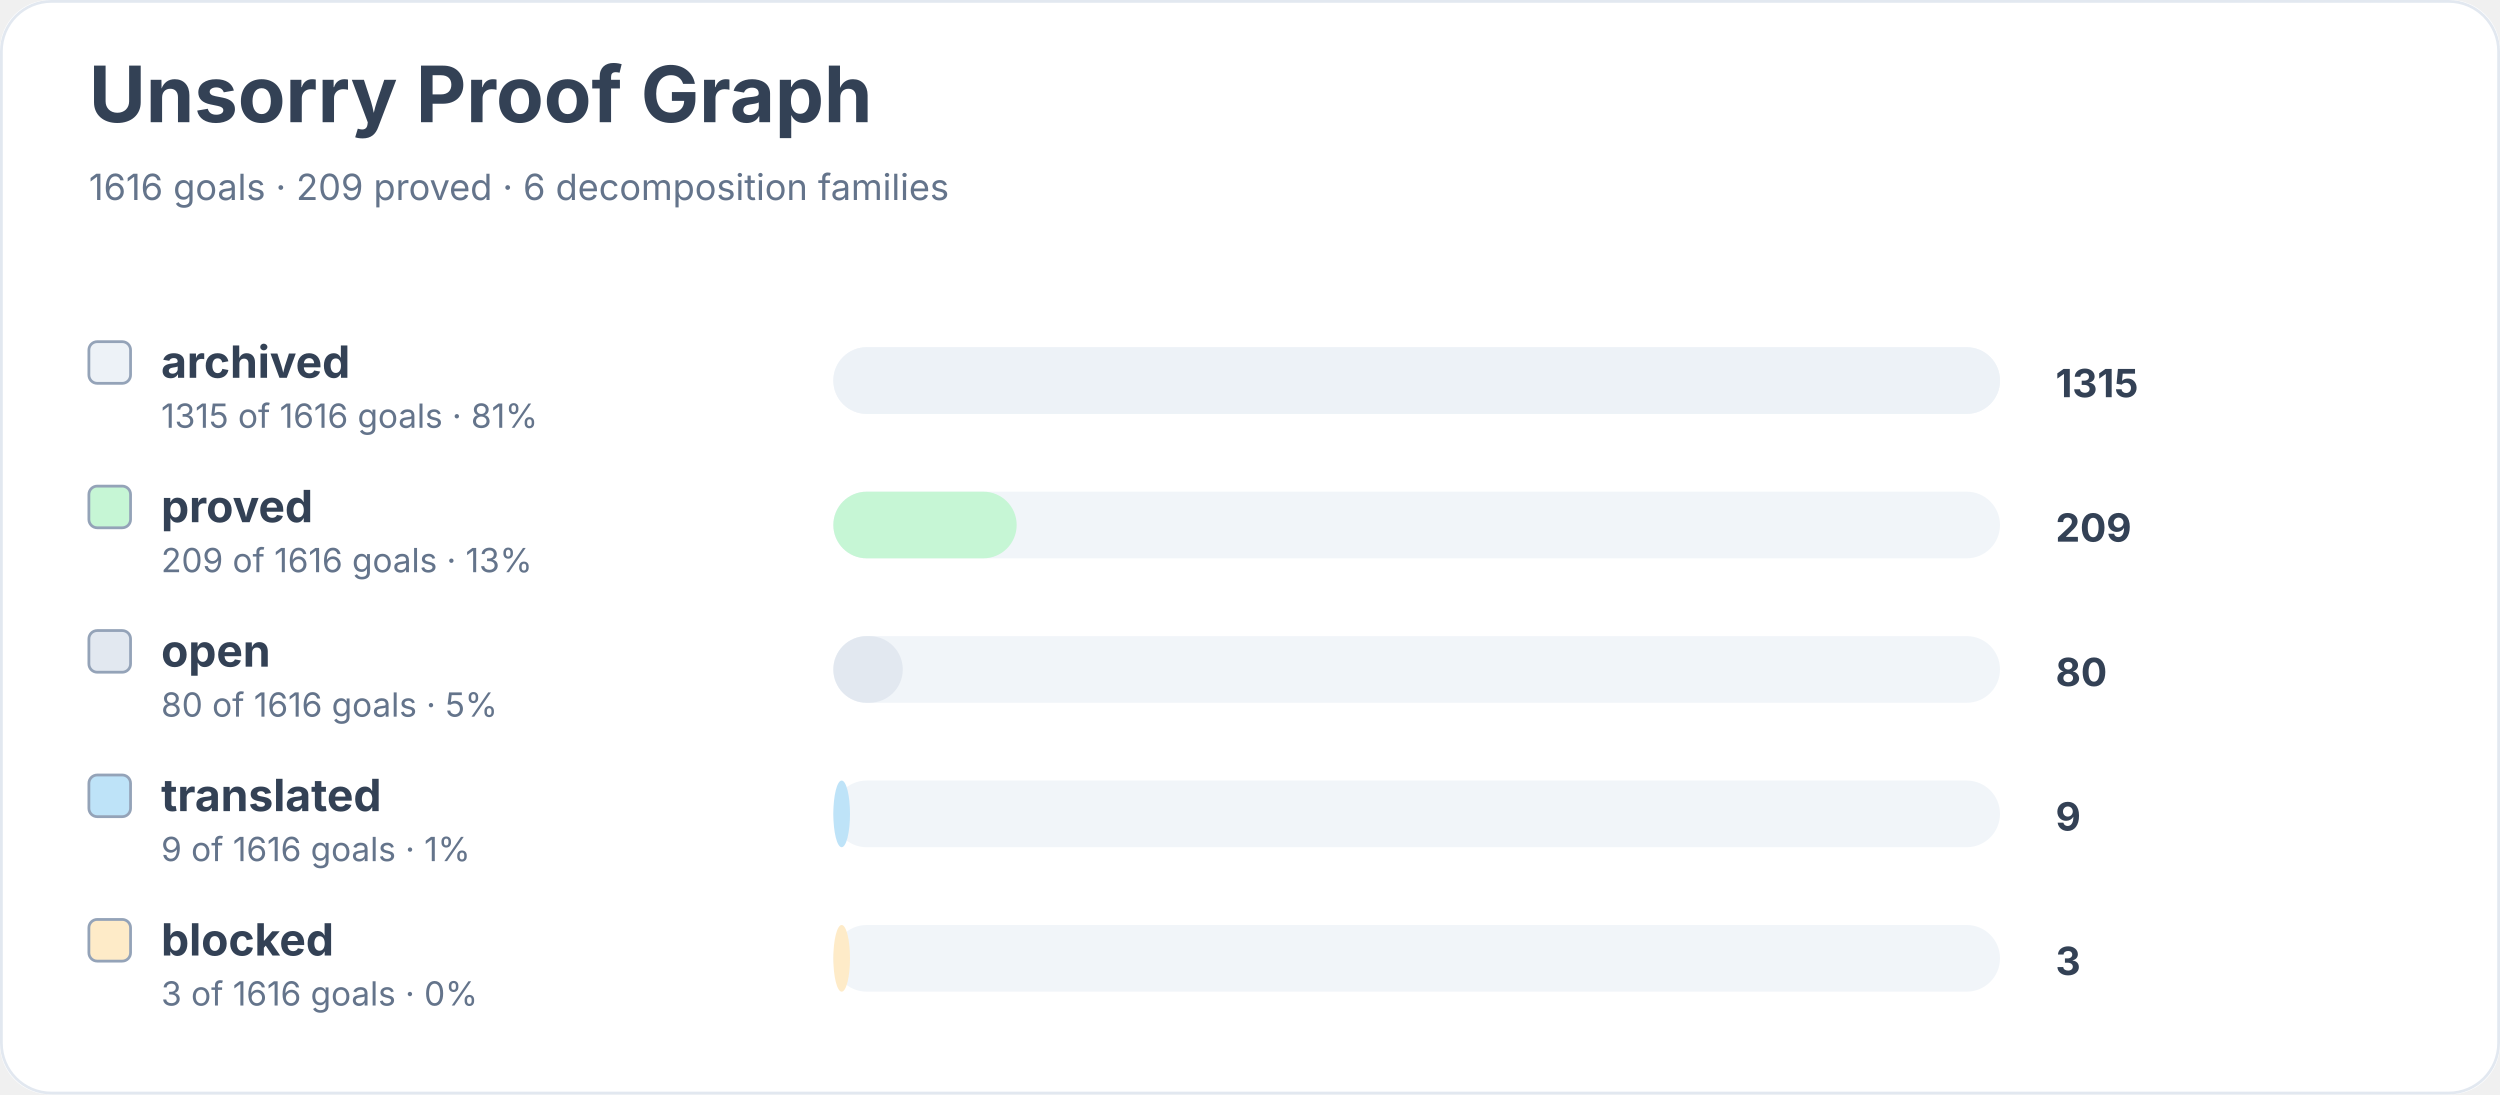
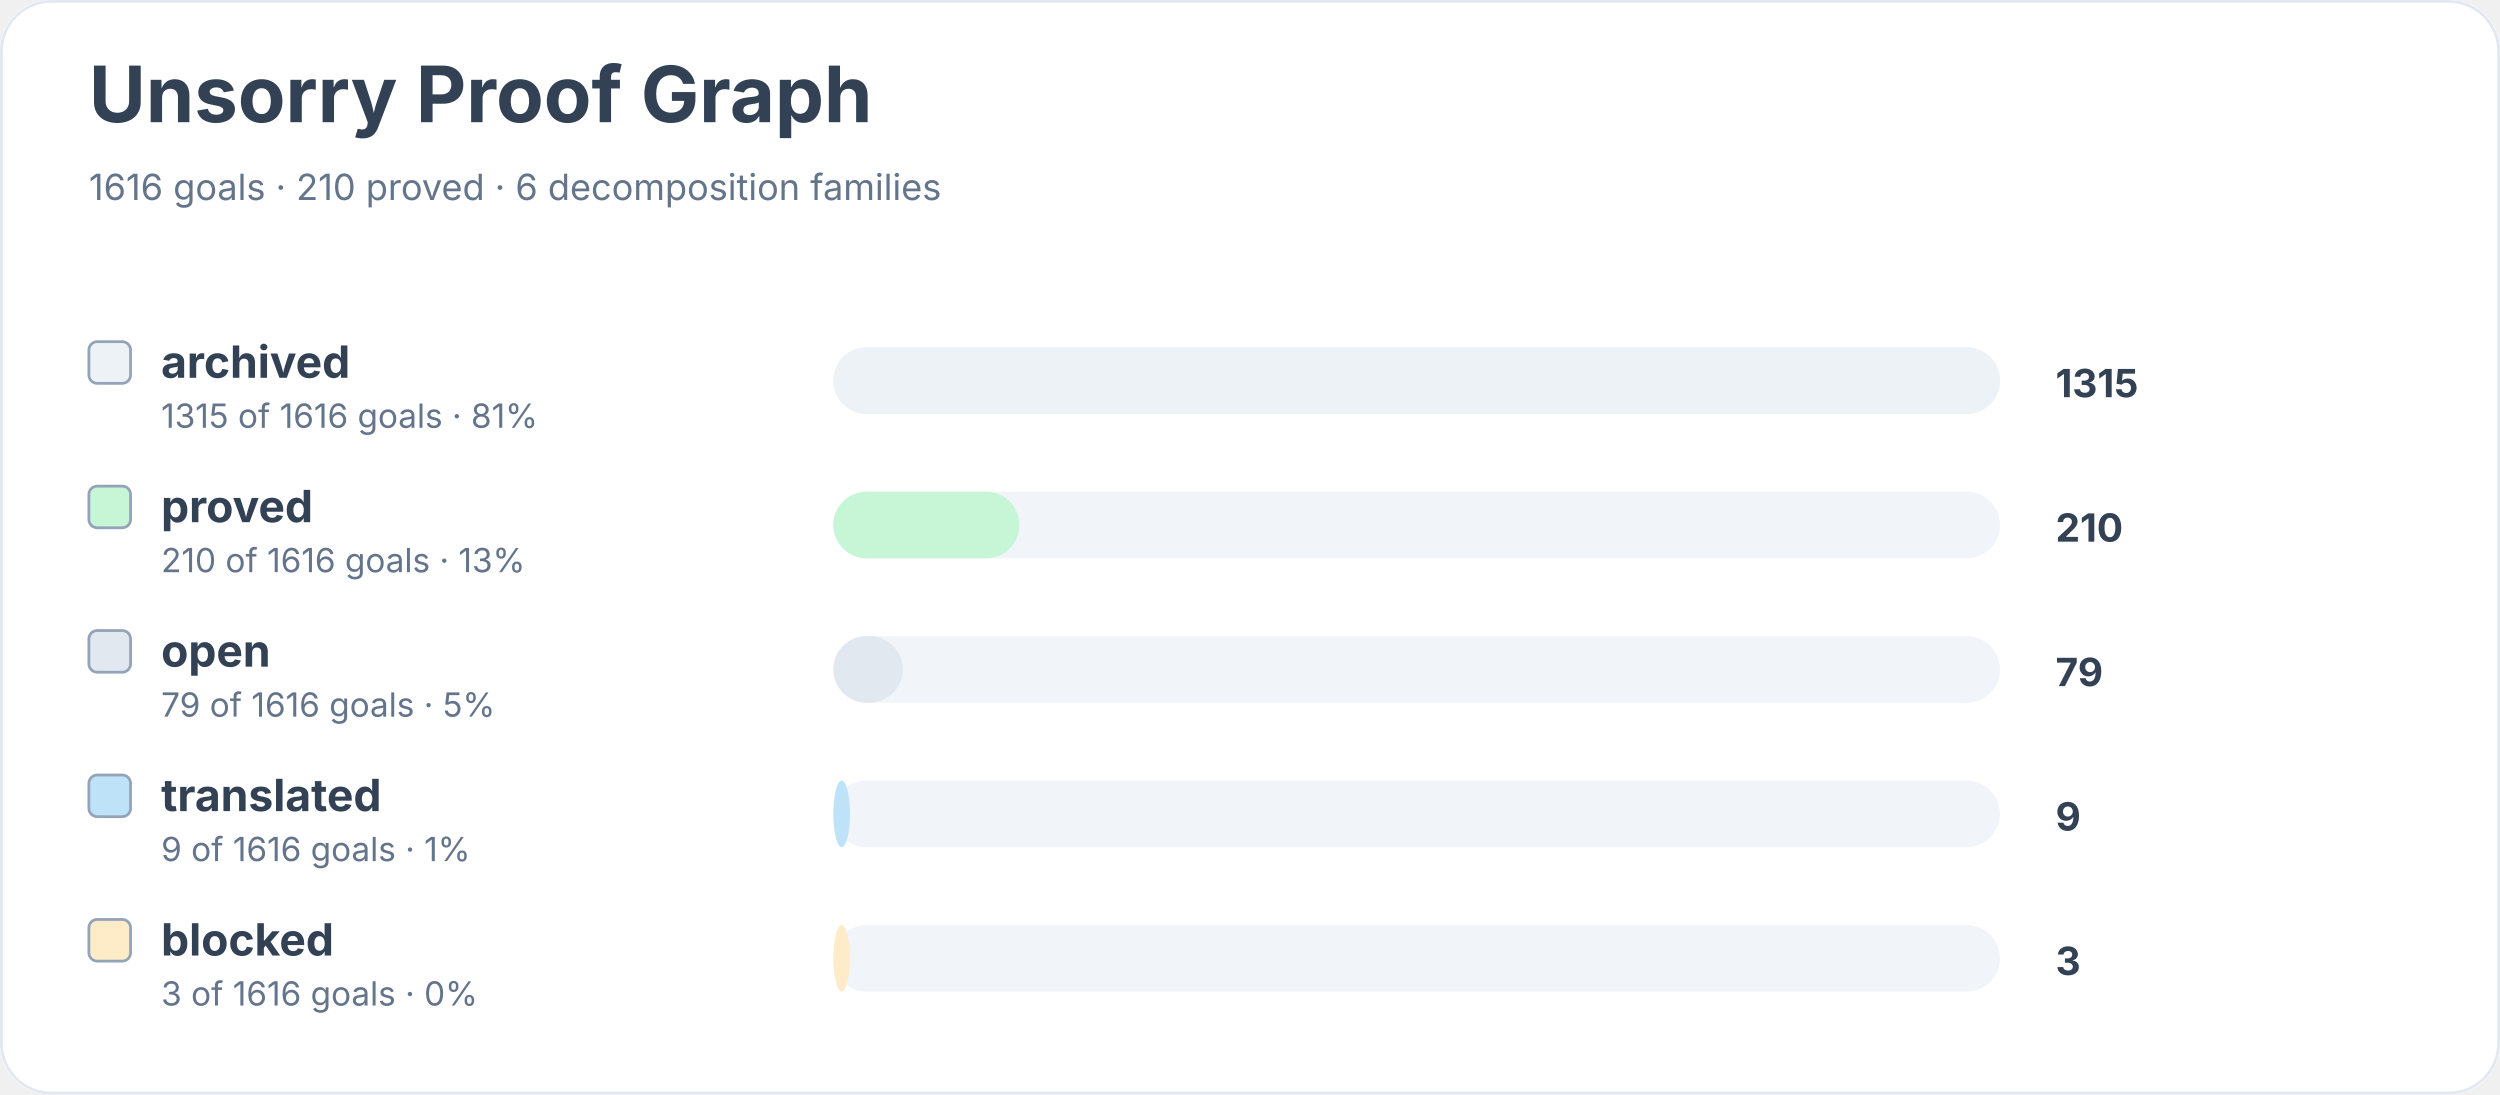
<svg xmlns="http://www.w3.org/2000/svg" width="900" height="394" viewBox="0 0 900 394" role="img" aria-labelledby="title desc">
  <rect width="900" height="100%" rx="18" fill="#ffffff" />
  <rect x="0.5" y="0.5" width="899" height="393" rx="18" fill="none" stroke="#e2e8f0" />
  <text x="32" y="44" font-family="Inter, system-ui, sans-serif" font-size="28" font-weight="700" fill="#334155">Unsorry Proof Graph</text>
-   <text x="32" y="72" font-family="Inter, system-ui, sans-serif" font-size="13" fill="#64748b">1616 goals · 209 proved · 6 decomposition families</text>
+   <text x="32" y="72" font-family="Inter, system-ui, sans-serif" font-size="13" fill="#64748b">1616 goals · 210 proved · 6 decomposition families</text>
  <rect x="32" y="123" width="15" height="15" rx="3" fill="#edf2f7" stroke="#94a3b8" />
  <text x="58" y="136" font-family="Inter, system-ui, sans-serif" font-size="16" font-weight="650" fill="#334155">archived</text>
  <text x="58" y="154" font-family="Inter, system-ui, sans-serif" font-size="12" fill="#64748b">1315 of 1616 goals · 81%</text>
  <rect x="300" y="125" width="420" height="24" rx="12" fill="#f1f5f9" />
  <rect x="300" y="125" width="420" height="24" rx="12" fill="#edf2f7" />
  <text x="740" y="143" font-family="Inter, system-ui, sans-serif" font-size="14" font-weight="700" fill="#334155">1315</text>
  <rect x="32" y="175" width="15" height="15" rx="3" fill="#c6f6d5" stroke="#94a3b8" />
  <text x="58" y="188" font-family="Inter, system-ui, sans-serif" font-size="16" font-weight="650" fill="#334155">proved</text>
-   <text x="58" y="206" font-family="Inter, system-ui, sans-serif" font-size="12" fill="#64748b">209 of 1616 goals · 13%</text>
+   <text x="58" y="206" font-family="Inter, system-ui, sans-serif" font-size="12" fill="#64748b">210 of 1616 goals · 13%</text>
  <rect x="300" y="177" width="420" height="24" rx="12" fill="#f1f5f9" />
-   <rect x="300" y="177" width="66" height="24" rx="12" fill="#c6f6d5" />
-   <text x="740" y="195" font-family="Inter, system-ui, sans-serif" font-size="14" font-weight="700" fill="#334155">209</text>
+   <rect x="300" y="177" width="67" height="24" rx="12" fill="#c6f6d5" />
+   <text x="740" y="195" font-family="Inter, system-ui, sans-serif" font-size="14" font-weight="700" fill="#334155">210</text>
  <rect x="32" y="227" width="15" height="15" rx="3" fill="#e2e8f0" stroke="#94a3b8" />
  <text x="58" y="240" font-family="Inter, system-ui, sans-serif" font-size="16" font-weight="650" fill="#334155">open</text>
-   <text x="58" y="258" font-family="Inter, system-ui, sans-serif" font-size="12" fill="#64748b">80 of 1616 goals · 5%</text>
+   <text x="58" y="258" font-family="Inter, system-ui, sans-serif" font-size="12" fill="#64748b">79 of 1616 goals · 5%</text>
  <rect x="300" y="229" width="420" height="24" rx="12" fill="#f1f5f9" />
  <rect x="300" y="229" width="25" height="24" rx="12" fill="#e2e8f0" />
-   <text x="740" y="247" font-family="Inter, system-ui, sans-serif" font-size="14" font-weight="700" fill="#334155">80</text>
+   <text x="740" y="247" font-family="Inter, system-ui, sans-serif" font-size="14" font-weight="700" fill="#334155">79</text>
  <rect x="32" y="279" width="15" height="15" rx="3" fill="#bee3f8" stroke="#94a3b8" />
  <text x="58" y="292" font-family="Inter, system-ui, sans-serif" font-size="16" font-weight="650" fill="#334155">translated</text>
  <text x="58" y="310" font-family="Inter, system-ui, sans-serif" font-size="12" fill="#64748b">9 of 1616 goals · 1%</text>
  <rect x="300" y="281" width="420" height="24" rx="12" fill="#f1f5f9" />
  <rect x="300" y="281" width="6" height="24" rx="12" fill="#bee3f8" />
  <text x="740" y="299" font-family="Inter, system-ui, sans-serif" font-size="14" font-weight="700" fill="#334155">9</text>
  <rect x="32" y="331" width="15" height="15" rx="3" fill="#feebc8" stroke="#94a3b8" />
  <text x="58" y="344" font-family="Inter, system-ui, sans-serif" font-size="16" font-weight="650" fill="#334155">blocked</text>
  <text x="58" y="362" font-family="Inter, system-ui, sans-serif" font-size="12" fill="#64748b">3 of 1616 goals · 0%</text>
  <rect x="300" y="333" width="420" height="24" rx="12" fill="#f1f5f9" />
  <rect x="300" y="333" width="6" height="24" rx="12" fill="#feebc8" />
  <text x="740" y="351" font-family="Inter, system-ui, sans-serif" font-size="14" font-weight="700" fill="#334155">3</text>
</svg>
